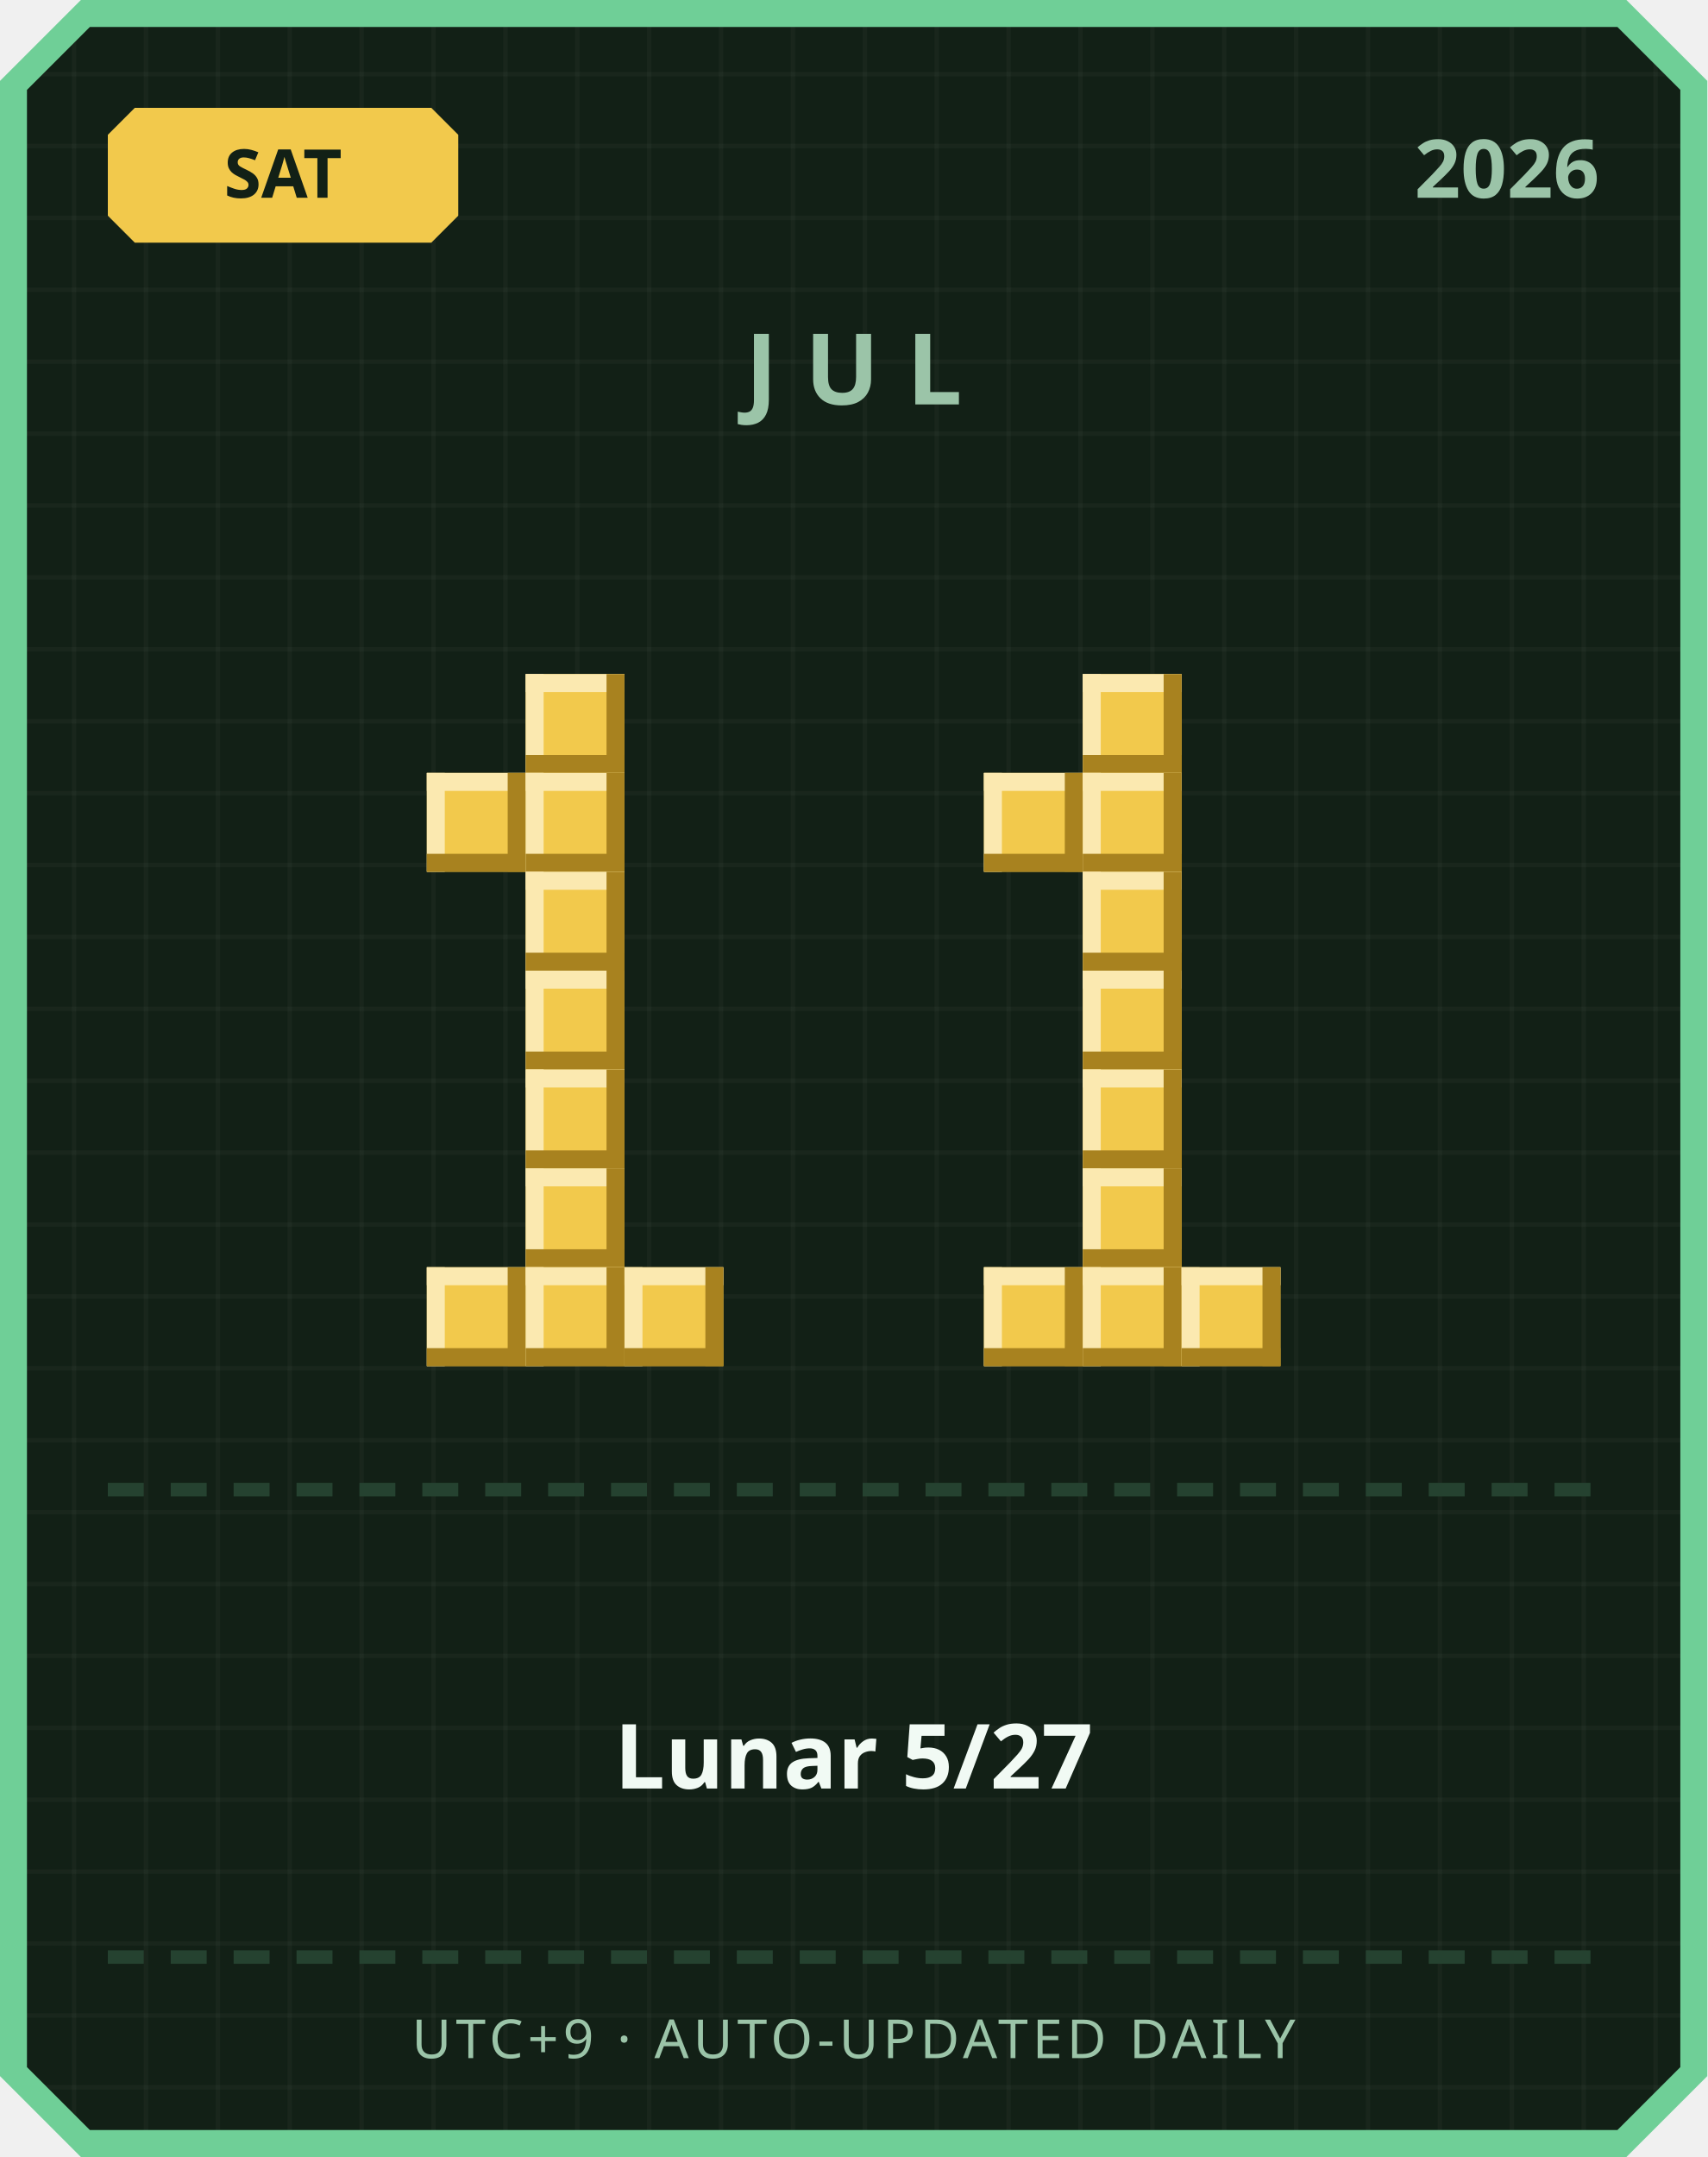
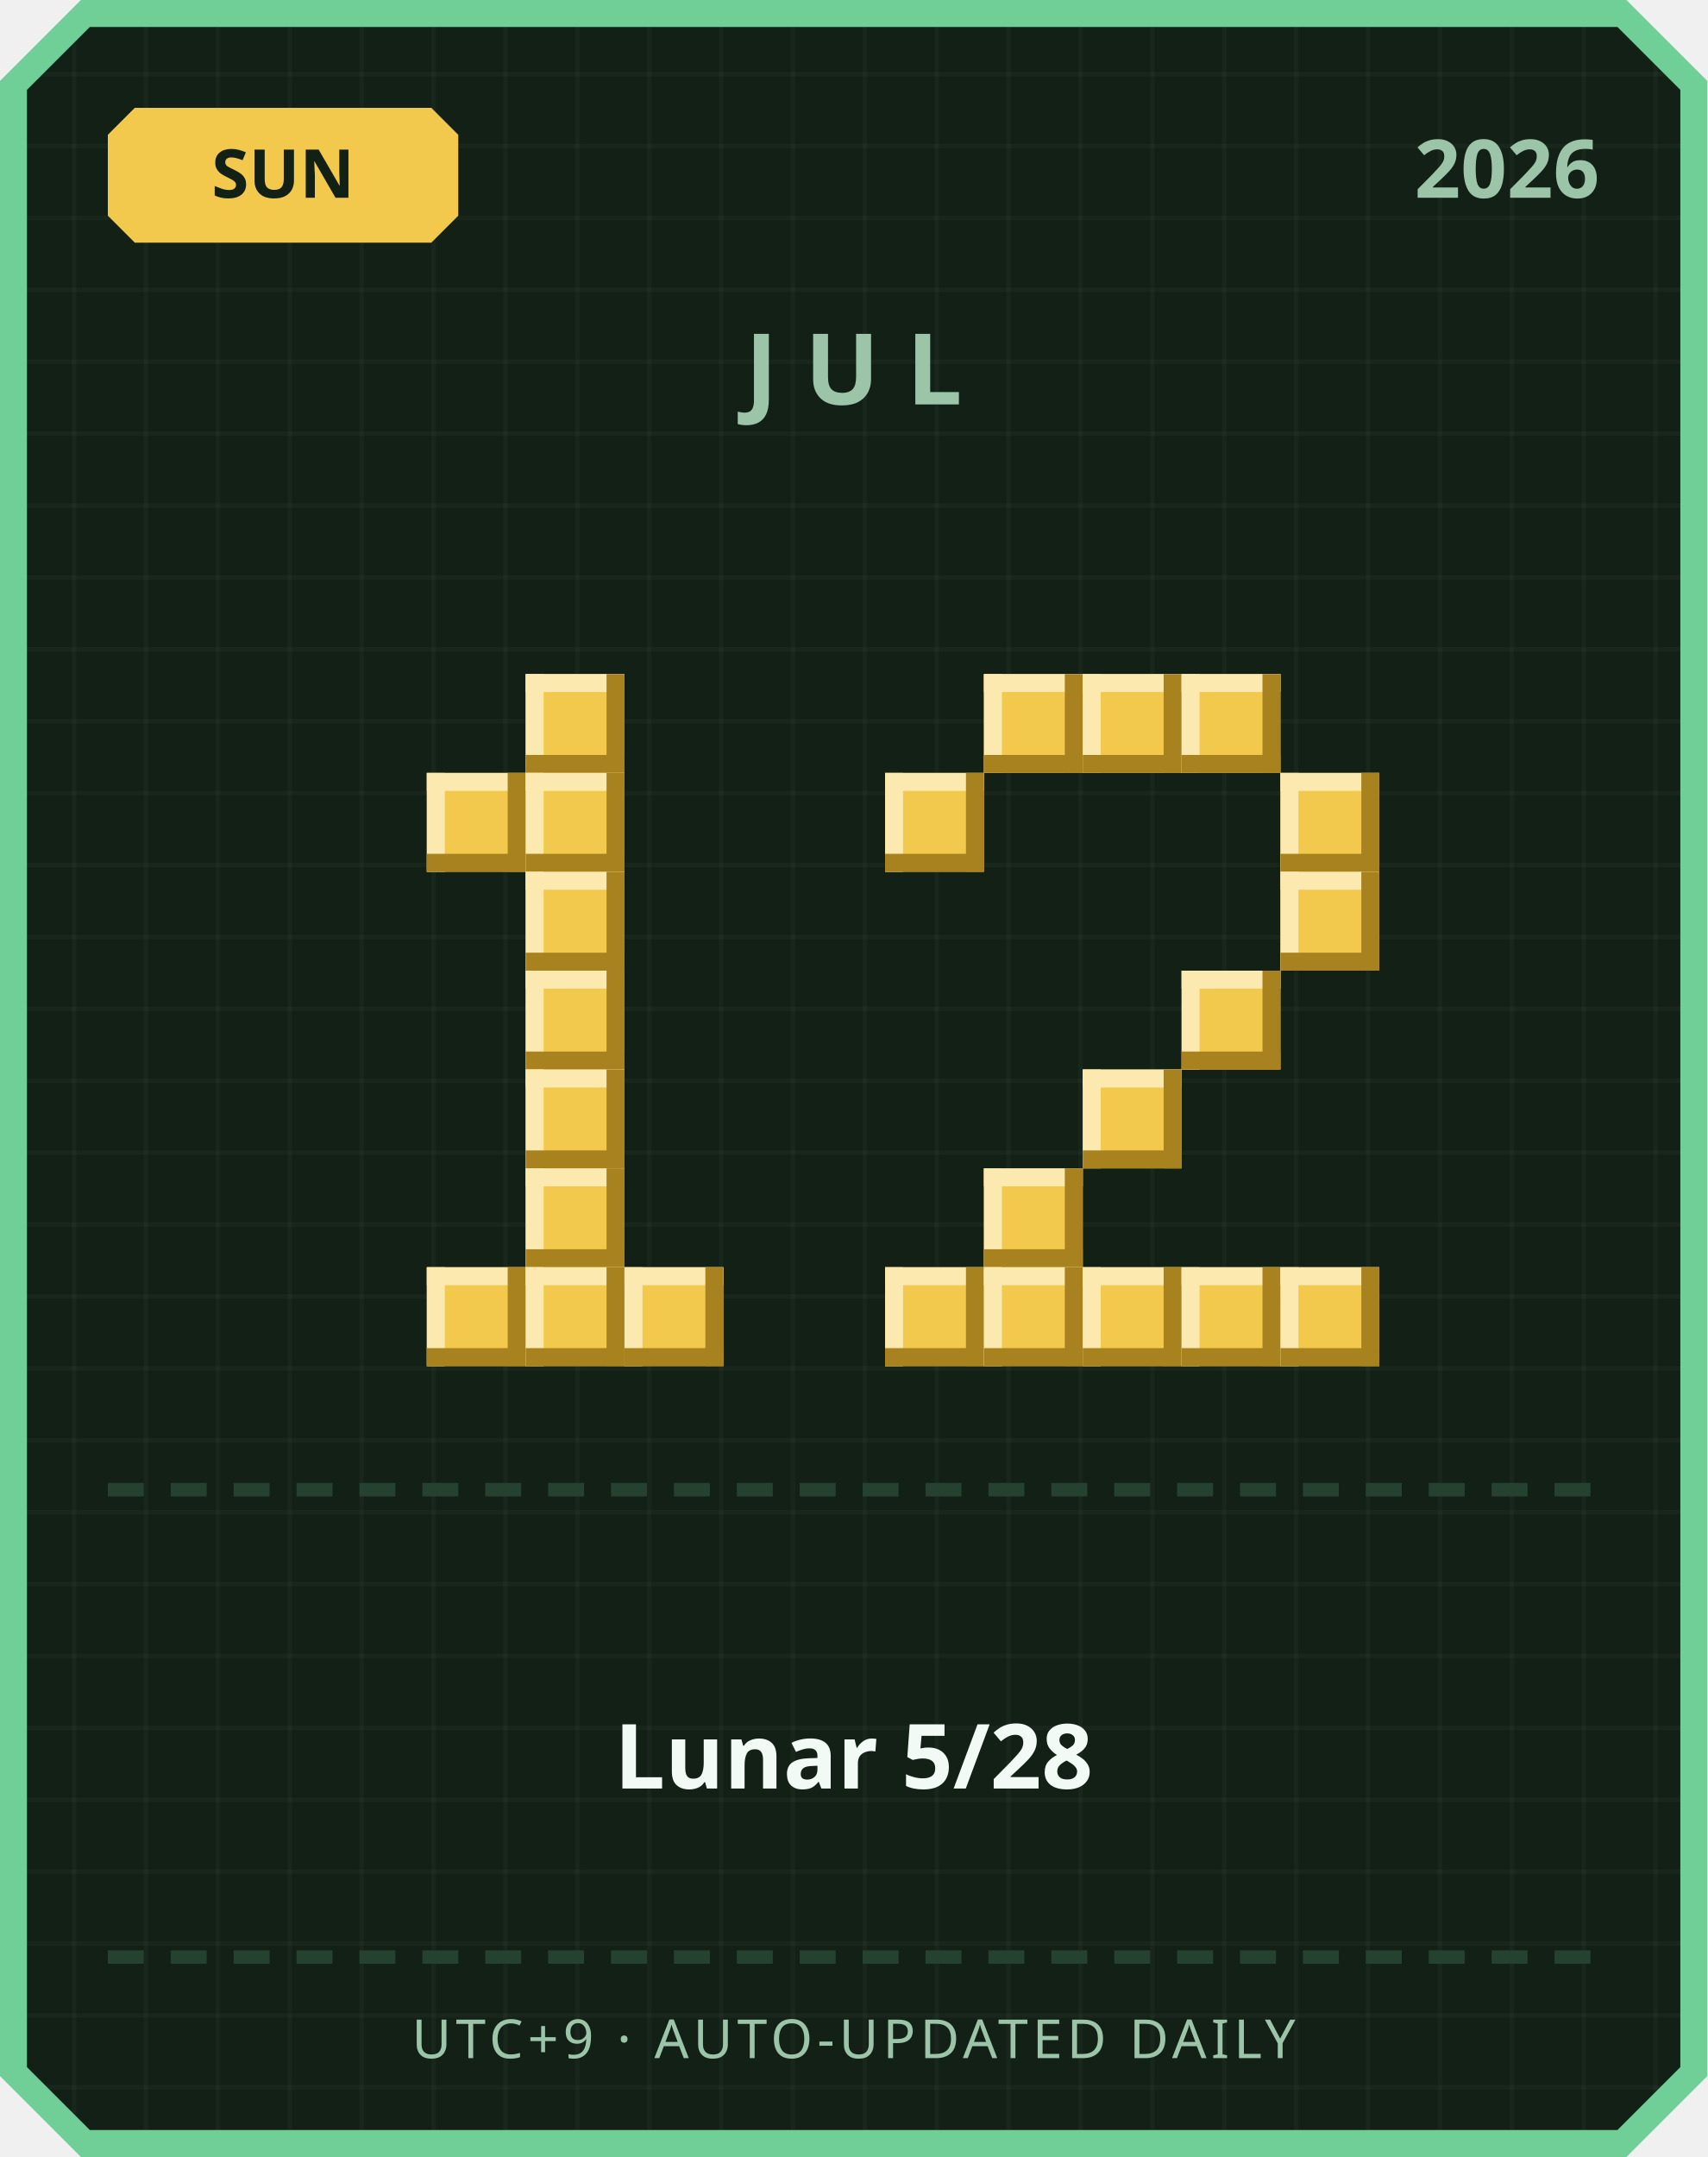
<svg xmlns="http://www.w3.org/2000/svg" width="380" height="480" viewBox="0 0 380 480">
  <defs>
    <pattern id="grid" width="16" height="16" patternUnits="userSpaceOnUse">
      <rect width="16" height="16" fill="#122016" />
      <rect width="1" height="16" fill="#ffffff" opacity="0.03" />
      <rect width="16" height="1" fill="#ffffff" opacity="0.03" />
    </pattern>
  </defs>
  <path d="M 18,0 L 362,0 L 380,18 L 380,462 L 362,480 L 18,480 L 0,462 L 0,18 Z" fill="#6fcf97" />
  <path d="M 20,6 L 360,6 L 374,20 L 374,460 L 360,474 L 20,474 L 6,460 L 6,20 Z" fill="url(#grid)" />
  <path d="M 30,24 L 96,24 L 102,30 L 102,48 L 96,54 L 30,54 L 24,48 L 24,30 Z" fill="#f2c94c" />
-   <text x="63" y="44" text-anchor="middle" font-family="'Segoe UI', sans-serif" font-size="15" font-weight="700" fill="#122016">SAT</text>
+   <text x="63" y="44" text-anchor="middle" font-family="'Segoe UI', sans-serif" font-size="15" font-weight="700" fill="#122016">SUN</text>
  <text x="356" y="44" text-anchor="end" font-family="'Segoe UI', sans-serif" font-size="18" font-weight="700" fill="#9bc4a8">2026</text>
  <text x="190" y="90" text-anchor="middle" font-family="'Segoe UI', sans-serif" font-size="22" font-weight="700" letter-spacing="6" fill="#9bc4a8">JUL</text>
  <rect x="117" y="150" width="22" height="22" fill="#f2c94c" />
  <rect x="117" y="150" width="22" height="4" fill="#fbe9b0" />
  <rect x="117" y="150" width="4" height="22" fill="#fbe9b0" />
  <rect x="117" y="168" width="22" height="4" fill="#a8821f" />
  <rect x="135" y="150" width="4" height="22" fill="#a8821f" />
  <rect x="95" y="172" width="22" height="22" fill="#f2c94c" />
  <rect x="95" y="172" width="22" height="4" fill="#fbe9b0" />
  <rect x="95" y="172" width="4" height="22" fill="#fbe9b0" />
  <rect x="95" y="190" width="22" height="4" fill="#a8821f" />
  <rect x="113" y="172" width="4" height="22" fill="#a8821f" />
  <rect x="117" y="172" width="22" height="22" fill="#f2c94c" />
  <rect x="117" y="172" width="22" height="4" fill="#fbe9b0" />
  <rect x="117" y="172" width="4" height="22" fill="#fbe9b0" />
  <rect x="117" y="190" width="22" height="4" fill="#a8821f" />
  <rect x="135" y="172" width="4" height="22" fill="#a8821f" />
  <rect x="117" y="194" width="22" height="22" fill="#f2c94c" />
  <rect x="117" y="194" width="22" height="4" fill="#fbe9b0" />
  <rect x="117" y="194" width="4" height="22" fill="#fbe9b0" />
  <rect x="117" y="212" width="22" height="4" fill="#a8821f" />
  <rect x="135" y="194" width="4" height="22" fill="#a8821f" />
  <rect x="117" y="216" width="22" height="22" fill="#f2c94c" />
  <rect x="117" y="216" width="22" height="4" fill="#fbe9b0" />
  <rect x="117" y="216" width="4" height="22" fill="#fbe9b0" />
  <rect x="117" y="234" width="22" height="4" fill="#a8821f" />
  <rect x="135" y="216" width="4" height="22" fill="#a8821f" />
  <rect x="117" y="238" width="22" height="22" fill="#f2c94c" />
  <rect x="117" y="238" width="22" height="4" fill="#fbe9b0" />
  <rect x="117" y="238" width="4" height="22" fill="#fbe9b0" />
  <rect x="117" y="256" width="22" height="4" fill="#a8821f" />
  <rect x="135" y="238" width="4" height="22" fill="#a8821f" />
  <rect x="117" y="260" width="22" height="22" fill="#f2c94c" />
  <rect x="117" y="260" width="22" height="4" fill="#fbe9b0" />
  <rect x="117" y="260" width="4" height="22" fill="#fbe9b0" />
  <rect x="117" y="278" width="22" height="4" fill="#a8821f" />
  <rect x="135" y="260" width="4" height="22" fill="#a8821f" />
  <rect x="95" y="282" width="22" height="22" fill="#f2c94c" />
  <rect x="95" y="282" width="22" height="4" fill="#fbe9b0" />
  <rect x="95" y="282" width="4" height="22" fill="#fbe9b0" />
  <rect x="95" y="300" width="22" height="4" fill="#a8821f" />
  <rect x="113" y="282" width="4" height="22" fill="#a8821f" />
  <rect x="117" y="282" width="22" height="22" fill="#f2c94c" />
  <rect x="117" y="282" width="22" height="4" fill="#fbe9b0" />
  <rect x="117" y="282" width="4" height="22" fill="#fbe9b0" />
  <rect x="117" y="300" width="22" height="4" fill="#a8821f" />
  <rect x="135" y="282" width="4" height="22" fill="#a8821f" />
  <rect x="139" y="282" width="22" height="22" fill="#f2c94c" />
  <rect x="139" y="282" width="22" height="4" fill="#fbe9b0" />
  <rect x="139" y="282" width="4" height="22" fill="#fbe9b0" />
  <rect x="139" y="300" width="22" height="4" fill="#a8821f" />
  <rect x="157" y="282" width="4" height="22" fill="#a8821f" />
+   <rect x="219" y="150" width="22" height="22" fill="#f2c94c" />
+   <rect x="219" y="150" width="22" height="4" fill="#fbe9b0" />
+   <rect x="219" y="150" width="4" height="22" fill="#fbe9b0" />
+   <rect x="219" y="168" width="22" height="4" fill="#a8821f" />
+   <rect x="237" y="150" width="4" height="22" fill="#a8821f" />
  <rect x="241" y="150" width="22" height="22" fill="#f2c94c" />
  <rect x="241" y="150" width="22" height="4" fill="#fbe9b0" />
  <rect x="241" y="150" width="4" height="22" fill="#fbe9b0" />
  <rect x="241" y="168" width="22" height="4" fill="#a8821f" />
  <rect x="259" y="150" width="4" height="22" fill="#a8821f" />
-   <rect x="219" y="172" width="22" height="22" fill="#f2c94c" />
-   <rect x="219" y="172" width="22" height="4" fill="#fbe9b0" />
-   <rect x="219" y="172" width="4" height="22" fill="#fbe9b0" />
-   <rect x="219" y="190" width="22" height="4" fill="#a8821f" />
-   <rect x="237" y="172" width="4" height="22" fill="#a8821f" />
-   <rect x="241" y="172" width="22" height="22" fill="#f2c94c" />
-   <rect x="241" y="172" width="22" height="4" fill="#fbe9b0" />
-   <rect x="241" y="172" width="4" height="22" fill="#fbe9b0" />
-   <rect x="241" y="190" width="22" height="4" fill="#a8821f" />
-   <rect x="259" y="172" width="4" height="22" fill="#a8821f" />
-   <rect x="241" y="194" width="22" height="22" fill="#f2c94c" />
-   <rect x="241" y="194" width="22" height="4" fill="#fbe9b0" />
-   <rect x="241" y="194" width="4" height="22" fill="#fbe9b0" />
-   <rect x="241" y="212" width="22" height="4" fill="#a8821f" />
-   <rect x="259" y="194" width="4" height="22" fill="#a8821f" />
-   <rect x="241" y="216" width="22" height="22" fill="#f2c94c" />
-   <rect x="241" y="216" width="22" height="4" fill="#fbe9b0" />
-   <rect x="241" y="216" width="4" height="22" fill="#fbe9b0" />
-   <rect x="241" y="234" width="22" height="4" fill="#a8821f" />
-   <rect x="259" y="216" width="4" height="22" fill="#a8821f" />
+   <rect x="263" y="150" width="22" height="22" fill="#f2c94c" />
+   <rect x="263" y="150" width="22" height="4" fill="#fbe9b0" />
+   <rect x="263" y="150" width="4" height="22" fill="#fbe9b0" />
+   <rect x="263" y="168" width="22" height="4" fill="#a8821f" />
+   <rect x="281" y="150" width="4" height="22" fill="#a8821f" />
+   <rect x="197" y="172" width="22" height="22" fill="#f2c94c" />
+   <rect x="197" y="172" width="22" height="4" fill="#fbe9b0" />
+   <rect x="197" y="172" width="4" height="22" fill="#fbe9b0" />
+   <rect x="197" y="190" width="22" height="4" fill="#a8821f" />
+   <rect x="215" y="172" width="4" height="22" fill="#a8821f" />
+   <rect x="285" y="172" width="22" height="22" fill="#f2c94c" />
+   <rect x="285" y="172" width="22" height="4" fill="#fbe9b0" />
+   <rect x="285" y="172" width="4" height="22" fill="#fbe9b0" />
+   <rect x="285" y="190" width="22" height="4" fill="#a8821f" />
+   <rect x="303" y="172" width="4" height="22" fill="#a8821f" />
+   <rect x="285" y="194" width="22" height="22" fill="#f2c94c" />
+   <rect x="285" y="194" width="22" height="4" fill="#fbe9b0" />
+   <rect x="285" y="194" width="4" height="22" fill="#fbe9b0" />
+   <rect x="285" y="212" width="22" height="4" fill="#a8821f" />
+   <rect x="303" y="194" width="4" height="22" fill="#a8821f" />
+   <rect x="263" y="216" width="22" height="22" fill="#f2c94c" />
+   <rect x="263" y="216" width="22" height="4" fill="#fbe9b0" />
+   <rect x="263" y="216" width="4" height="22" fill="#fbe9b0" />
+   <rect x="263" y="234" width="22" height="4" fill="#a8821f" />
+   <rect x="281" y="216" width="4" height="22" fill="#a8821f" />
  <rect x="241" y="238" width="22" height="22" fill="#f2c94c" />
  <rect x="241" y="238" width="22" height="4" fill="#fbe9b0" />
  <rect x="241" y="238" width="4" height="22" fill="#fbe9b0" />
  <rect x="241" y="256" width="22" height="4" fill="#a8821f" />
  <rect x="259" y="238" width="4" height="22" fill="#a8821f" />
-   <rect x="241" y="260" width="22" height="22" fill="#f2c94c" />
-   <rect x="241" y="260" width="22" height="4" fill="#fbe9b0" />
-   <rect x="241" y="260" width="4" height="22" fill="#fbe9b0" />
-   <rect x="241" y="278" width="22" height="4" fill="#a8821f" />
-   <rect x="259" y="260" width="4" height="22" fill="#a8821f" />
+   <rect x="219" y="260" width="22" height="22" fill="#f2c94c" />
+   <rect x="219" y="260" width="22" height="4" fill="#fbe9b0" />
+   <rect x="219" y="260" width="4" height="22" fill="#fbe9b0" />
+   <rect x="219" y="278" width="22" height="4" fill="#a8821f" />
+   <rect x="237" y="260" width="4" height="22" fill="#a8821f" />
+   <rect x="197" y="282" width="22" height="22" fill="#f2c94c" />
+   <rect x="197" y="282" width="22" height="4" fill="#fbe9b0" />
+   <rect x="197" y="282" width="4" height="22" fill="#fbe9b0" />
+   <rect x="197" y="300" width="22" height="4" fill="#a8821f" />
+   <rect x="215" y="282" width="4" height="22" fill="#a8821f" />
  <rect x="219" y="282" width="22" height="22" fill="#f2c94c" />
  <rect x="219" y="282" width="22" height="4" fill="#fbe9b0" />
  <rect x="219" y="282" width="4" height="22" fill="#fbe9b0" />
  <rect x="219" y="300" width="22" height="4" fill="#a8821f" />
  <rect x="237" y="282" width="4" height="22" fill="#a8821f" />
  <rect x="241" y="282" width="22" height="22" fill="#f2c94c" />
  <rect x="241" y="282" width="22" height="4" fill="#fbe9b0" />
  <rect x="241" y="282" width="4" height="22" fill="#fbe9b0" />
  <rect x="241" y="300" width="22" height="4" fill="#a8821f" />
  <rect x="259" y="282" width="4" height="22" fill="#a8821f" />
  <rect x="263" y="282" width="22" height="22" fill="#f2c94c" />
  <rect x="263" y="282" width="22" height="4" fill="#fbe9b0" />
  <rect x="263" y="282" width="4" height="22" fill="#fbe9b0" />
  <rect x="263" y="300" width="22" height="4" fill="#a8821f" />
  <rect x="281" y="282" width="4" height="22" fill="#a8821f" />
+   <rect x="285" y="282" width="22" height="22" fill="#f2c94c" />
+   <rect x="285" y="282" width="22" height="4" fill="#fbe9b0" />
+   <rect x="285" y="282" width="4" height="22" fill="#fbe9b0" />
+   <rect x="285" y="300" width="22" height="4" fill="#a8821f" />
+   <rect x="303" y="282" width="4" height="22" fill="#a8821f" />
  <rect x="24" y="330" width="8" height="3" fill="#254230" />
  <rect x="38" y="330" width="8" height="3" fill="#254230" />
  <rect x="52" y="330" width="8" height="3" fill="#254230" />
  <rect x="66" y="330" width="8" height="3" fill="#254230" />
  <rect x="80" y="330" width="8" height="3" fill="#254230" />
  <rect x="94" y="330" width="8" height="3" fill="#254230" />
  <rect x="108" y="330" width="8" height="3" fill="#254230" />
  <rect x="122" y="330" width="8" height="3" fill="#254230" />
  <rect x="136" y="330" width="8" height="3" fill="#254230" />
  <rect x="150" y="330" width="8" height="3" fill="#254230" />
  <rect x="164" y="330" width="8" height="3" fill="#254230" />
  <rect x="178" y="330" width="8" height="3" fill="#254230" />
  <rect x="192" y="330" width="8" height="3" fill="#254230" />
  <rect x="206" y="330" width="8" height="3" fill="#254230" />
  <rect x="220" y="330" width="8" height="3" fill="#254230" />
  <rect x="234" y="330" width="8" height="3" fill="#254230" />
  <rect x="248" y="330" width="8" height="3" fill="#254230" />
  <rect x="262" y="330" width="8" height="3" fill="#254230" />
  <rect x="276" y="330" width="8" height="3" fill="#254230" />
  <rect x="290" y="330" width="8" height="3" fill="#254230" />
  <rect x="304" y="330" width="8" height="3" fill="#254230" />
  <rect x="318" y="330" width="8" height="3" fill="#254230" />
  <rect x="332" y="330" width="8" height="3" fill="#254230" />
  <rect x="346" y="330" width="8" height="3" fill="#254230" />
-   <text x="190" y="398" text-anchor="middle" font-family="'Segoe UI', 'Microsoft JhengHei', sans-serif" font-size="20" font-weight="700" fill="#f1faf4">Lunar 5/27</text>
+   <text x="190" y="398" text-anchor="middle" font-family="'Segoe UI', 'Microsoft JhengHei', sans-serif" font-size="20" font-weight="700" fill="#f1faf4">Lunar 5/28</text>
  <rect x="24" y="434" width="8" height="3" fill="#254230" />
  <rect x="38" y="434" width="8" height="3" fill="#254230" />
  <rect x="52" y="434" width="8" height="3" fill="#254230" />
  <rect x="66" y="434" width="8" height="3" fill="#254230" />
  <rect x="80" y="434" width="8" height="3" fill="#254230" />
  <rect x="94" y="434" width="8" height="3" fill="#254230" />
  <rect x="108" y="434" width="8" height="3" fill="#254230" />
  <rect x="122" y="434" width="8" height="3" fill="#254230" />
  <rect x="136" y="434" width="8" height="3" fill="#254230" />
  <rect x="150" y="434" width="8" height="3" fill="#254230" />
  <rect x="164" y="434" width="8" height="3" fill="#254230" />
  <rect x="178" y="434" width="8" height="3" fill="#254230" />
  <rect x="192" y="434" width="8" height="3" fill="#254230" />
  <rect x="206" y="434" width="8" height="3" fill="#254230" />
  <rect x="220" y="434" width="8" height="3" fill="#254230" />
  <rect x="234" y="434" width="8" height="3" fill="#254230" />
  <rect x="248" y="434" width="8" height="3" fill="#254230" />
  <rect x="262" y="434" width="8" height="3" fill="#254230" />
  <rect x="276" y="434" width="8" height="3" fill="#254230" />
  <rect x="290" y="434" width="8" height="3" fill="#254230" />
  <rect x="304" y="434" width="8" height="3" fill="#254230" />
  <rect x="318" y="434" width="8" height="3" fill="#254230" />
  <rect x="332" y="434" width="8" height="3" fill="#254230" />
  <rect x="346" y="434" width="8" height="3" fill="#254230" />
  <text x="190" y="458" text-anchor="middle" font-family="'Segoe UI', sans-serif" font-size="12" letter-spacing="1" fill="#9bc4a8">UTC+9 · AUTO-UPDATED DAILY</text>
</svg>
